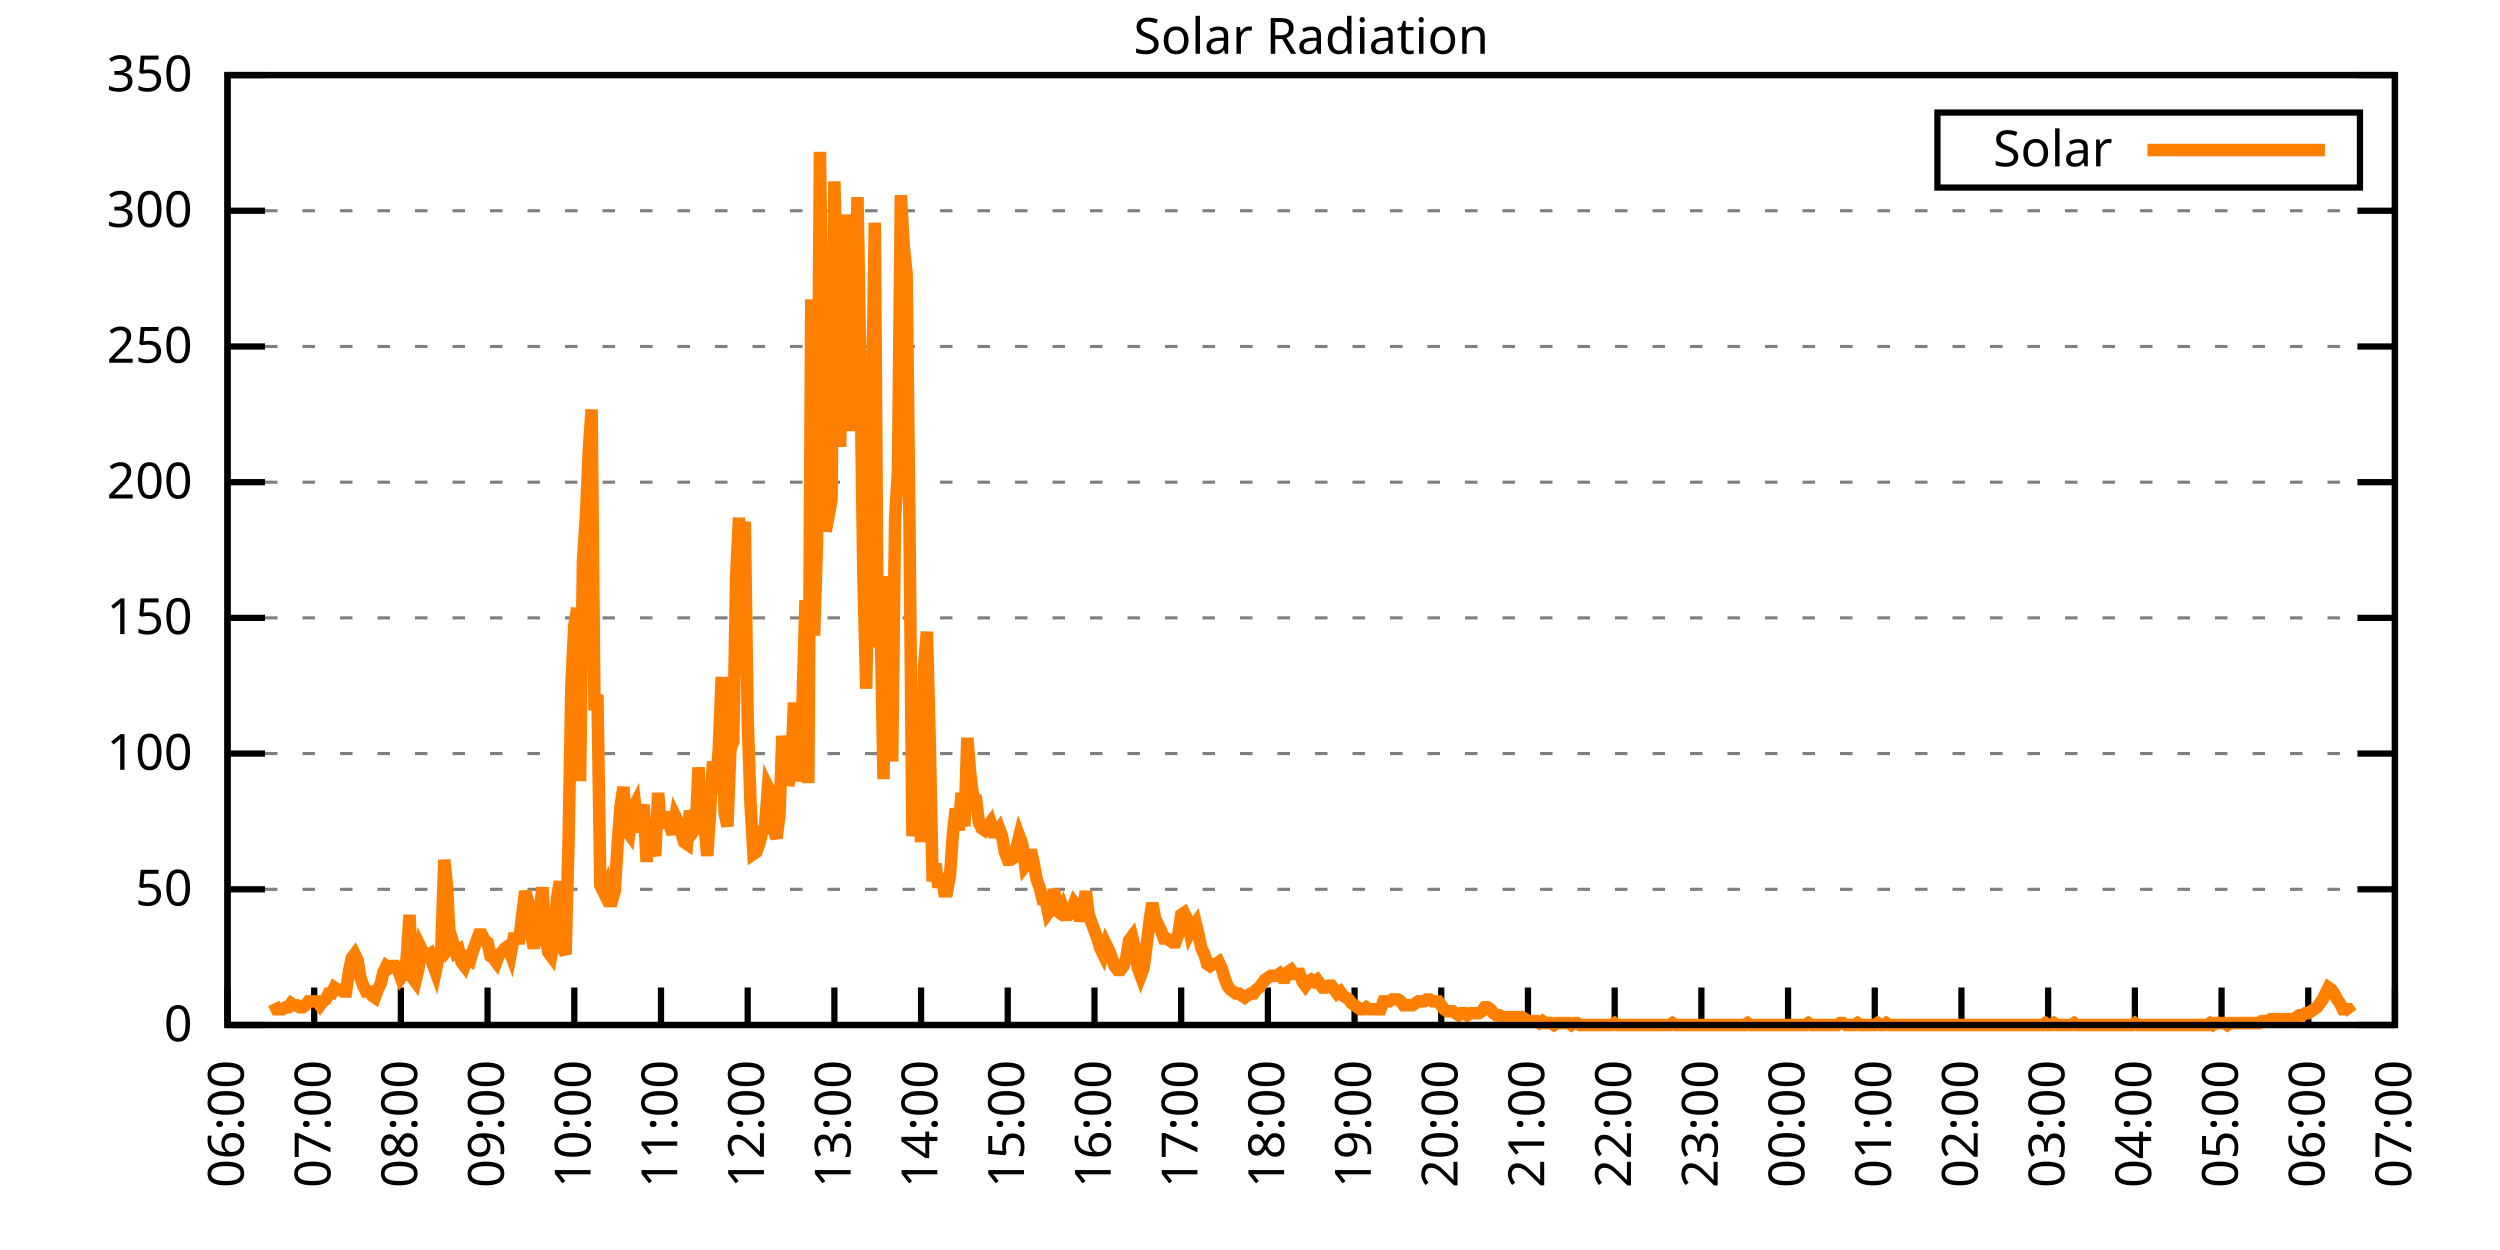
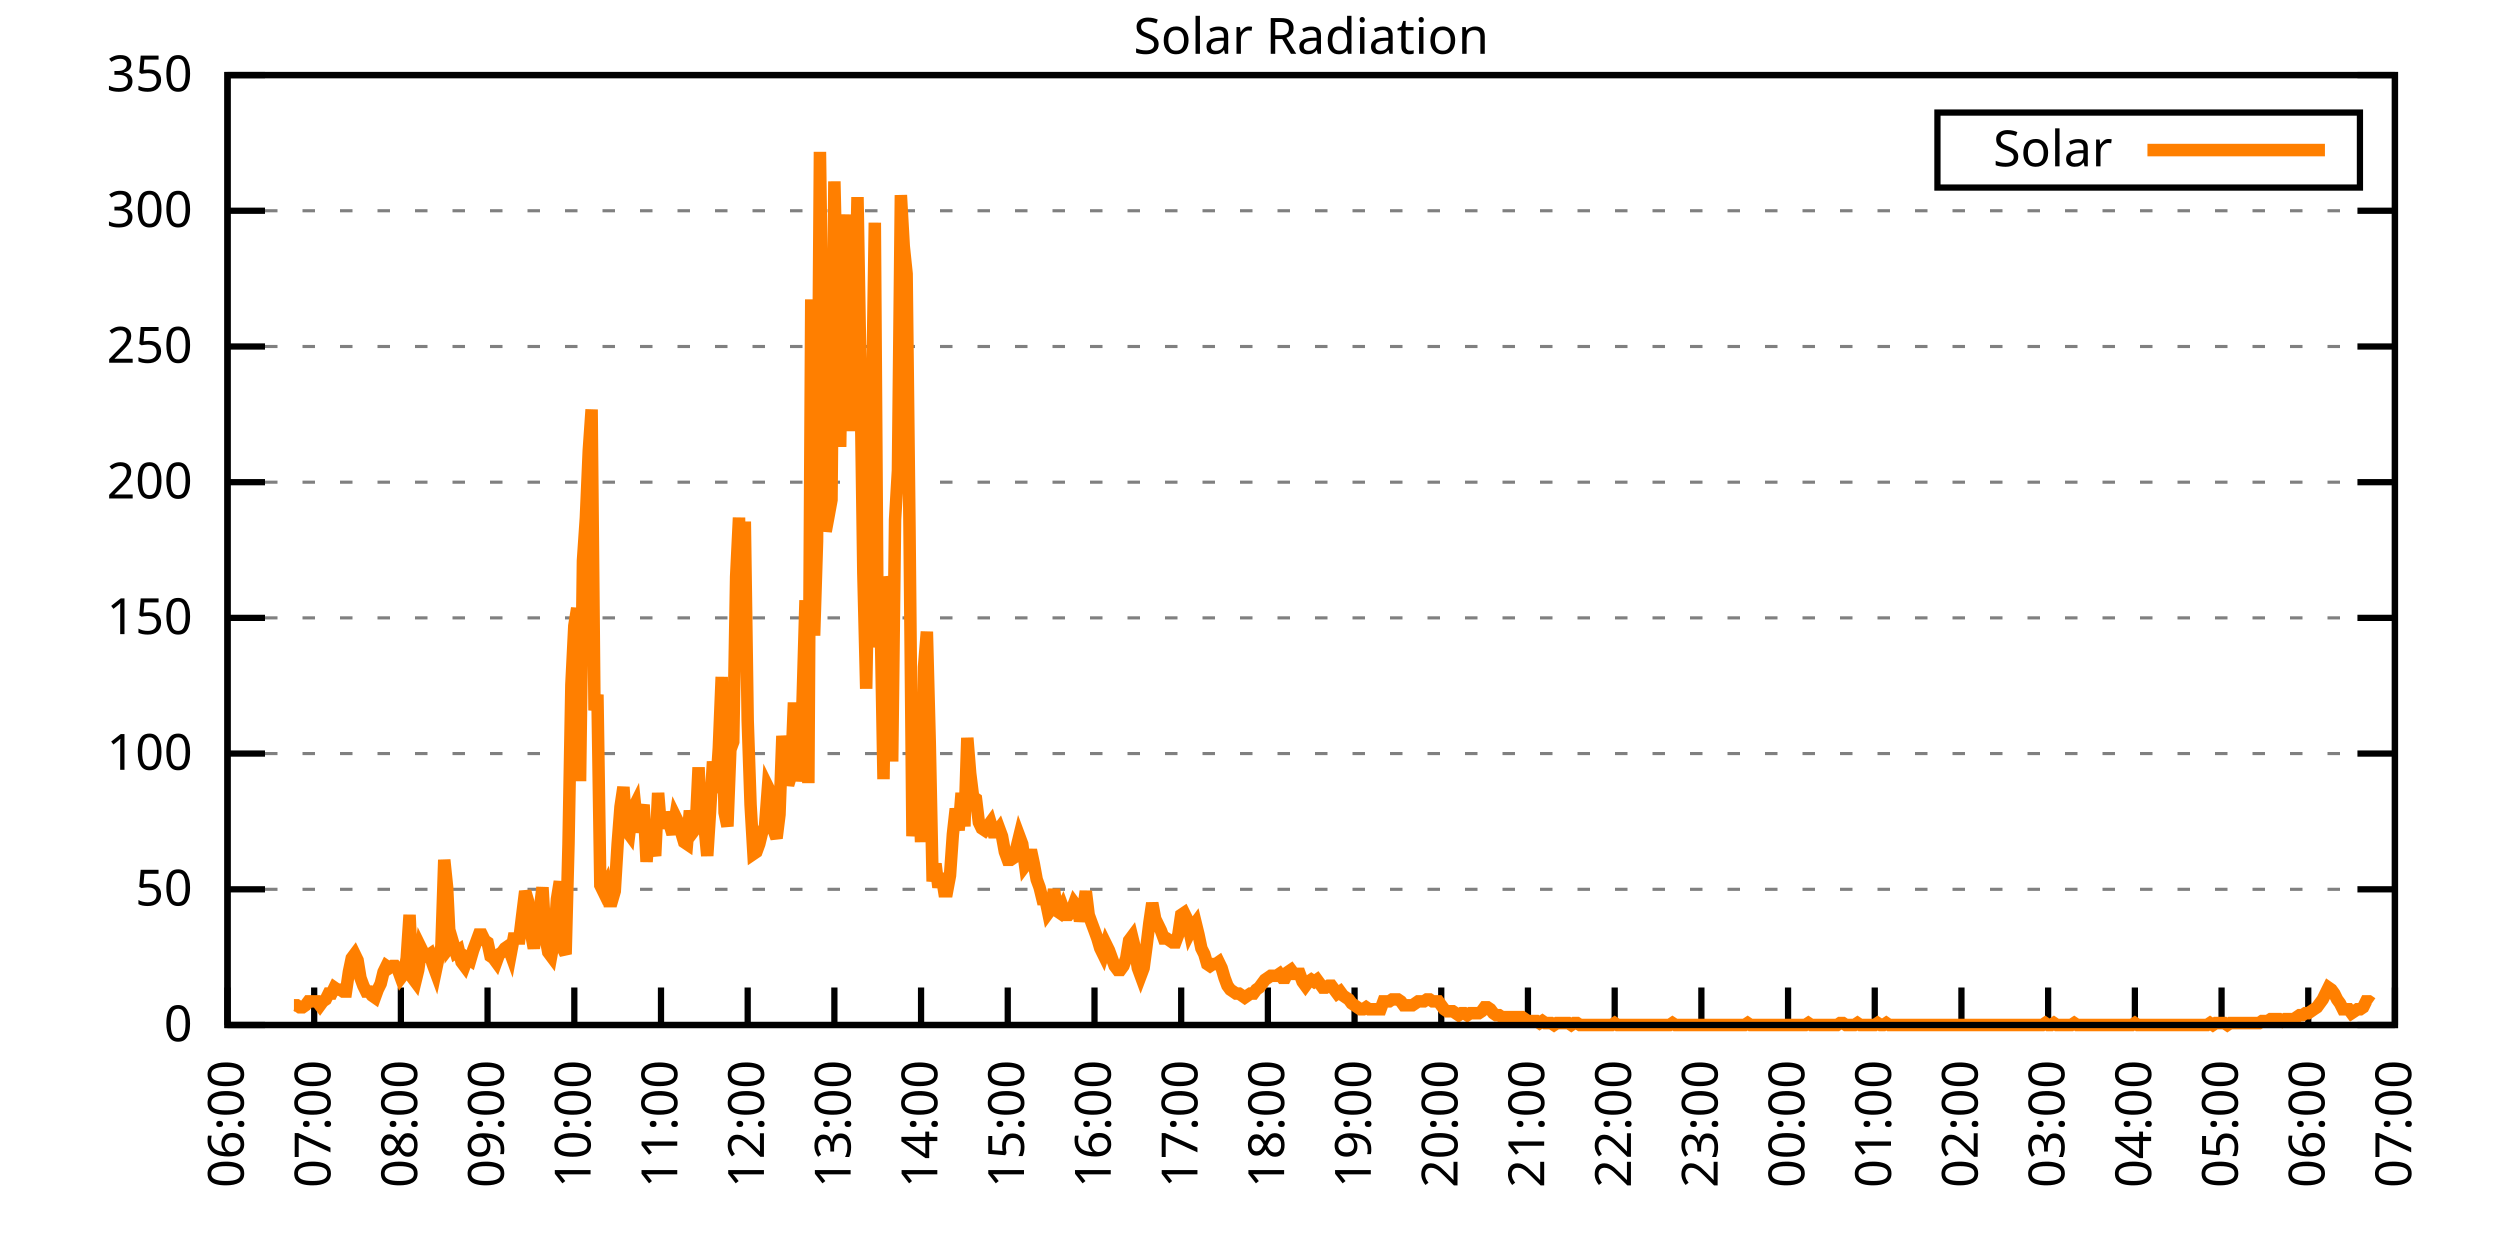
<svg xmlns="http://www.w3.org/2000/svg" xmlns:xlink="http://www.w3.org/1999/xlink" width="400" height="200" viewBox="0 0 400 200">
  <g id="gnuplot_canvas">
    <rect x="0" y="0" width="400" height="200" fill="none" />
    <defs>
      <circle id="gpDot" r="0.5" stroke-width="0.5" stroke="currentColor" />
      <path id="gpPt0" stroke-width="0.333" stroke="currentColor" d="M-1,0 h2 M0,-1 v2" />
      <path id="gpPt1" stroke-width="0.333" stroke="currentColor" d="M-1,-1 L1,1 M1,-1 L-1,1" />
      <path id="gpPt2" stroke-width="0.333" stroke="currentColor" d="M-1,0 L1,0 M0,-1 L0,1 M-1,-1 L1,1 M-1,1 L1,-1" />
      <rect id="gpPt3" stroke-width="0.333" stroke="currentColor" x="-1" y="-1" width="2" height="2" />
      <rect id="gpPt4" stroke-width="0.333" stroke="currentColor" fill="currentColor" x="-1" y="-1" width="2" height="2" />
      <circle id="gpPt5" stroke-width="0.333" stroke="currentColor" cx="0" cy="0" r="1" />
      <use xlink:href="#gpPt5" id="gpPt6" fill="currentColor" stroke="none" />
      <path id="gpPt7" stroke-width="0.333" stroke="currentColor" d="M0,-1.33 L-1.33,0.67 L1.33,0.67 z" />
      <use xlink:href="#gpPt7" id="gpPt8" fill="currentColor" stroke="none" />
      <use xlink:href="#gpPt7" id="gpPt9" stroke="currentColor" transform="rotate(180)" />
      <use xlink:href="#gpPt9" id="gpPt10" fill="currentColor" stroke="none" />
      <use xlink:href="#gpPt3" id="gpPt11" stroke="currentColor" transform="rotate(45)" />
      <use xlink:href="#gpPt11" id="gpPt12" fill="currentColor" stroke="none" />
      <path id="gpPt13" stroke-width="0.333" stroke="currentColor" d="M0,1.330 L1.265,0.411 L0.782,-1.067 L-0.782,-1.076 L-1.265,0.411 z" />
      <use xlink:href="#gpPt13" id="gpPt14" fill="currentColor" stroke="none" />
      <filter id="textbox" filterUnits="objectBoundingBox" x="0" y="0" height="1" width="1">
        <feFlood flood-color="white" flood-opacity="1" result="bgnd" />
        <feComposite in="SourceGraphic" in2="bgnd" operator="atop" />
      </filter>
      <filter id="greybox" filterUnits="objectBoundingBox" x="0" y="0" height="1" width="1">
        <feFlood flood-color="lightgrey" flood-opacity="1" result="grey" />
        <feComposite in="SourceGraphic" in2="grey" operator="atop" />
      </filter>
    </defs>
    <g fill="none" color="white" stroke="currentColor" stroke-width="1.00" stroke-linecap="butt" stroke-linejoin="miter">
</g>
    <g fill="none" color="black" stroke="currentColor" stroke-width="1.00" stroke-linecap="butt" stroke-linejoin="miter">
      <g stroke="none" shape-rendering="crispEdges">
        <polygon fill="rgb(255, 255, 255)" points="36.40,164.00 383.18,164.00 383.18,12.02 36.40,12.02 " />
      </g>
    </g>
    <g fill="none" color="black" stroke="currentColor" stroke-width="1.00" stroke-linecap="butt" stroke-linejoin="miter">
</g>
    <g fill="none" color="black" stroke="black" stroke-width="0.50" stroke-linecap="butt" stroke-linejoin="miter">
</g>
    <g fill="none" color="gray" stroke="currentColor" stroke-width="0.50" stroke-linecap="butt" stroke-linejoin="miter">
      <path stroke="gray" stroke-dasharray="2,4" class="gridline" d="M36.40,164.00 L383.19,164.00  " />
    </g>
    <g fill="none" color="gray" stroke="gray" stroke-width="1.00" stroke-linecap="butt" stroke-linejoin="miter">
</g>
    <g fill="none" color="black" stroke="currentColor" stroke-width="1.00" stroke-linecap="butt" stroke-linejoin="miter">
      <path stroke="black" d="M36.40,164.00 L42.40,164.00 M383.19,164.00 L377.19,164.00  " />
      <g transform="translate(30.80,166.60)" stroke="none" fill="black" font-family="Sans" font-size="8.00" text-anchor="end">
        <text>
          <tspan font-family="Sans"> 0</tspan>
        </text>
      </g>
    </g>
    <g fill="none" color="black" stroke="currentColor" stroke-width="1.00" stroke-linecap="butt" stroke-linejoin="miter">
</g>
    <g fill="none" color="black" stroke="black" stroke-width="0.50" stroke-linecap="butt" stroke-linejoin="miter">
</g>
    <g fill="none" color="gray" stroke="currentColor" stroke-width="0.50" stroke-linecap="butt" stroke-linejoin="miter">
      <path stroke="gray" stroke-dasharray="2,4" class="gridline" d="M36.40,142.29 L383.19,142.29  " />
    </g>
    <g fill="none" color="gray" stroke="gray" stroke-width="1.00" stroke-linecap="butt" stroke-linejoin="miter">
</g>
    <g fill="none" color="black" stroke="currentColor" stroke-width="1.00" stroke-linecap="butt" stroke-linejoin="miter">
      <path stroke="black" d="M36.40,142.29 L42.40,142.29 M383.19,142.29 L377.19,142.29  " />
      <g transform="translate(30.80,144.89)" stroke="none" fill="black" font-family="Sans" font-size="8.00" text-anchor="end">
        <text>
          <tspan font-family="Sans"> 50</tspan>
        </text>
      </g>
    </g>
    <g fill="none" color="black" stroke="currentColor" stroke-width="1.00" stroke-linecap="butt" stroke-linejoin="miter">
</g>
    <g fill="none" color="black" stroke="black" stroke-width="0.50" stroke-linecap="butt" stroke-linejoin="miter">
</g>
    <g fill="none" color="gray" stroke="currentColor" stroke-width="0.50" stroke-linecap="butt" stroke-linejoin="miter">
      <path stroke="gray" stroke-dasharray="2,4" class="gridline" d="M36.40,120.57 L383.19,120.57  " />
    </g>
    <g fill="none" color="gray" stroke="gray" stroke-width="1.00" stroke-linecap="butt" stroke-linejoin="miter">
</g>
    <g fill="none" color="black" stroke="currentColor" stroke-width="1.00" stroke-linecap="butt" stroke-linejoin="miter">
      <path stroke="black" d="M36.40,120.57 L42.40,120.57 M383.19,120.57 L377.19,120.57  " />
      <g transform="translate(30.80,123.17)" stroke="none" fill="black" font-family="Sans" font-size="8.00" text-anchor="end">
        <text>
          <tspan font-family="Sans"> 100</tspan>
        </text>
      </g>
    </g>
    <g fill="none" color="black" stroke="currentColor" stroke-width="1.00" stroke-linecap="butt" stroke-linejoin="miter">
</g>
    <g fill="none" color="black" stroke="black" stroke-width="0.50" stroke-linecap="butt" stroke-linejoin="miter">
</g>
    <g fill="none" color="gray" stroke="currentColor" stroke-width="0.50" stroke-linecap="butt" stroke-linejoin="miter">
      <path stroke="gray" stroke-dasharray="2,4" class="gridline" d="M36.40,98.86 L383.19,98.86  " />
    </g>
    <g fill="none" color="gray" stroke="gray" stroke-width="1.00" stroke-linecap="butt" stroke-linejoin="miter">
</g>
    <g fill="none" color="black" stroke="currentColor" stroke-width="1.00" stroke-linecap="butt" stroke-linejoin="miter">
      <path stroke="black" d="M36.40,98.86 L42.40,98.86 M383.19,98.86 L377.19,98.86  " />
      <g transform="translate(30.80,101.46)" stroke="none" fill="black" font-family="Sans" font-size="8.00" text-anchor="end">
        <text>
          <tspan font-family="Sans"> 150</tspan>
        </text>
      </g>
    </g>
    <g fill="none" color="black" stroke="currentColor" stroke-width="1.00" stroke-linecap="butt" stroke-linejoin="miter">
</g>
    <g fill="none" color="black" stroke="black" stroke-width="0.50" stroke-linecap="butt" stroke-linejoin="miter">
</g>
    <g fill="none" color="gray" stroke="currentColor" stroke-width="0.50" stroke-linecap="butt" stroke-linejoin="miter">
      <path stroke="gray" stroke-dasharray="2,4" class="gridline" d="M36.40,77.15 L383.19,77.15  " />
    </g>
    <g fill="none" color="gray" stroke="gray" stroke-width="1.00" stroke-linecap="butt" stroke-linejoin="miter">
</g>
    <g fill="none" color="black" stroke="currentColor" stroke-width="1.00" stroke-linecap="butt" stroke-linejoin="miter">
      <path stroke="black" d="M36.40,77.15 L42.40,77.15 M383.19,77.15 L377.19,77.15  " />
      <g transform="translate(30.80,79.75)" stroke="none" fill="black" font-family="Sans" font-size="8.00" text-anchor="end">
        <text>
          <tspan font-family="Sans"> 200</tspan>
        </text>
      </g>
    </g>
    <g fill="none" color="black" stroke="currentColor" stroke-width="1.00" stroke-linecap="butt" stroke-linejoin="miter">
</g>
    <g fill="none" color="black" stroke="black" stroke-width="0.50" stroke-linecap="butt" stroke-linejoin="miter">
</g>
    <g fill="none" color="gray" stroke="currentColor" stroke-width="0.50" stroke-linecap="butt" stroke-linejoin="miter">
      <path stroke="gray" stroke-dasharray="2,4" class="gridline" d="M36.40,55.44 L383.19,55.44  " />
    </g>
    <g fill="none" color="gray" stroke="gray" stroke-width="1.00" stroke-linecap="butt" stroke-linejoin="miter">
</g>
    <g fill="none" color="black" stroke="currentColor" stroke-width="1.00" stroke-linecap="butt" stroke-linejoin="miter">
      <path stroke="black" d="M36.40,55.44 L42.40,55.44 M383.19,55.44 L377.19,55.44  " />
      <g transform="translate(30.80,58.04)" stroke="none" fill="black" font-family="Sans" font-size="8.00" text-anchor="end">
        <text>
          <tspan font-family="Sans"> 250</tspan>
        </text>
      </g>
    </g>
    <g fill="none" color="black" stroke="currentColor" stroke-width="1.00" stroke-linecap="butt" stroke-linejoin="miter">
</g>
    <g fill="none" color="black" stroke="black" stroke-width="0.50" stroke-linecap="butt" stroke-linejoin="miter">
</g>
    <g fill="none" color="gray" stroke="currentColor" stroke-width="0.50" stroke-linecap="butt" stroke-linejoin="miter">
      <path stroke="gray" stroke-dasharray="2,4" class="gridline" d="M36.40,33.72 L383.19,33.72  " />
    </g>
    <g fill="none" color="gray" stroke="gray" stroke-width="1.00" stroke-linecap="butt" stroke-linejoin="miter">
</g>
    <g fill="none" color="black" stroke="currentColor" stroke-width="1.00" stroke-linecap="butt" stroke-linejoin="miter">
      <path stroke="black" d="M36.40,33.72 L42.40,33.72 M383.19,33.72 L377.19,33.72  " />
      <g transform="translate(30.80,36.32)" stroke="none" fill="black" font-family="Sans" font-size="8.00" text-anchor="end">
        <text>
          <tspan font-family="Sans"> 300</tspan>
        </text>
      </g>
    </g>
    <g fill="none" color="black" stroke="currentColor" stroke-width="1.00" stroke-linecap="butt" stroke-linejoin="miter">
</g>
    <g fill="none" color="black" stroke="black" stroke-width="0.50" stroke-linecap="butt" stroke-linejoin="miter">
</g>
    <g fill="none" color="gray" stroke="currentColor" stroke-width="0.50" stroke-linecap="butt" stroke-linejoin="miter">
      <path stroke="gray" stroke-dasharray="2,4" class="gridline" d="M36.40,12.01 L383.19,12.01  " />
    </g>
    <g fill="none" color="gray" stroke="gray" stroke-width="1.00" stroke-linecap="butt" stroke-linejoin="miter">
</g>
    <g fill="none" color="black" stroke="currentColor" stroke-width="1.00" stroke-linecap="butt" stroke-linejoin="miter">
      <path stroke="black" d="M36.40,12.01 L42.40,12.01 M383.19,12.01 L377.19,12.01  " />
      <g transform="translate(30.80,14.61)" stroke="none" fill="black" font-family="Sans" font-size="8.00" text-anchor="end">
        <text>
          <tspan font-family="Sans"> 350</tspan>
        </text>
      </g>
    </g>
    <g fill="none" color="black" stroke="currentColor" stroke-width="1.00" stroke-linecap="butt" stroke-linejoin="miter">
      <path stroke="black" d="M36.40,164.00 L36.40,158.00  " />
      <g transform="translate(39.00,169.60) rotate(270.00)" stroke="none" fill="black" font-family="Sans" font-size="8.00" text-anchor="end">
        <text>
          <tspan font-family="Sans">06:00</tspan>
        </text>
      </g>
    </g>
    <g fill="none" color="black" stroke="currentColor" stroke-width="1.00" stroke-linecap="butt" stroke-linejoin="miter">
      <path stroke="black" d="M50.27,164.00 L50.27,158.00  " />
      <g transform="translate(52.87,169.60) rotate(270.00)" stroke="none" fill="black" font-family="Sans" font-size="8.00" text-anchor="end">
        <text>
          <tspan font-family="Sans">07:00</tspan>
        </text>
      </g>
    </g>
    <g fill="none" color="black" stroke="currentColor" stroke-width="1.00" stroke-linecap="butt" stroke-linejoin="miter">
      <path stroke="black" d="M64.14,164.00 L64.14,158.00  " />
      <g transform="translate(66.74,169.60) rotate(270.00)" stroke="none" fill="black" font-family="Sans" font-size="8.00" text-anchor="end">
        <text>
          <tspan font-family="Sans">08:00</tspan>
        </text>
      </g>
    </g>
    <g fill="none" color="black" stroke="currentColor" stroke-width="1.00" stroke-linecap="butt" stroke-linejoin="miter">
      <path stroke="black" d="M78.01,164.00 L78.01,158.00  " />
      <g transform="translate(80.61,169.60) rotate(270.00)" stroke="none" fill="black" font-family="Sans" font-size="8.00" text-anchor="end">
        <text>
          <tspan font-family="Sans">09:00</tspan>
        </text>
      </g>
    </g>
    <g fill="none" color="black" stroke="currentColor" stroke-width="1.00" stroke-linecap="butt" stroke-linejoin="miter">
      <path stroke="black" d="M91.89,164.00 L91.89,158.00  " />
      <g transform="translate(94.49,169.60) rotate(270.00)" stroke="none" fill="black" font-family="Sans" font-size="8.00" text-anchor="end">
        <text>
          <tspan font-family="Sans">10:00</tspan>
        </text>
      </g>
    </g>
    <g fill="none" color="black" stroke="currentColor" stroke-width="1.00" stroke-linecap="butt" stroke-linejoin="miter">
      <path stroke="black" d="M105.76,164.00 L105.76,158.00  " />
      <g transform="translate(108.36,169.60) rotate(270.00)" stroke="none" fill="black" font-family="Sans" font-size="8.00" text-anchor="end">
        <text>
          <tspan font-family="Sans">11:00</tspan>
        </text>
      </g>
    </g>
    <g fill="none" color="black" stroke="currentColor" stroke-width="1.00" stroke-linecap="butt" stroke-linejoin="miter">
      <path stroke="black" d="M119.63,164.00 L119.63,158.00  " />
      <g transform="translate(122.23,169.60) rotate(270.00)" stroke="none" fill="black" font-family="Sans" font-size="8.00" text-anchor="end">
        <text>
          <tspan font-family="Sans">12:00</tspan>
        </text>
      </g>
    </g>
    <g fill="none" color="black" stroke="currentColor" stroke-width="1.00" stroke-linecap="butt" stroke-linejoin="miter">
      <path stroke="black" d="M133.50,164.00 L133.50,158.00  " />
      <g transform="translate(136.10,169.60) rotate(270.00)" stroke="none" fill="black" font-family="Sans" font-size="8.00" text-anchor="end">
        <text>
          <tspan font-family="Sans">13:00</tspan>
        </text>
      </g>
    </g>
    <g fill="none" color="black" stroke="currentColor" stroke-width="1.00" stroke-linecap="butt" stroke-linejoin="miter">
      <path stroke="black" d="M147.37,164.00 L147.37,158.00  " />
      <g transform="translate(149.97,169.60) rotate(270.00)" stroke="none" fill="black" font-family="Sans" font-size="8.00" text-anchor="end">
        <text>
          <tspan font-family="Sans">14:00</tspan>
        </text>
      </g>
    </g>
    <g fill="none" color="black" stroke="currentColor" stroke-width="1.00" stroke-linecap="butt" stroke-linejoin="miter">
      <path stroke="black" d="M161.24,164.00 L161.24,158.00  " />
      <g transform="translate(163.84,169.60) rotate(270.00)" stroke="none" fill="black" font-family="Sans" font-size="8.00" text-anchor="end">
        <text>
          <tspan font-family="Sans">15:00</tspan>
        </text>
      </g>
    </g>
    <g fill="none" color="black" stroke="currentColor" stroke-width="1.00" stroke-linecap="butt" stroke-linejoin="miter">
      <path stroke="black" d="M175.12,164.00 L175.12,158.00  " />
      <g transform="translate(177.72,169.60) rotate(270.00)" stroke="none" fill="black" font-family="Sans" font-size="8.00" text-anchor="end">
        <text>
          <tspan font-family="Sans">16:00</tspan>
        </text>
      </g>
    </g>
    <g fill="none" color="black" stroke="currentColor" stroke-width="1.00" stroke-linecap="butt" stroke-linejoin="miter">
      <path stroke="black" d="M188.99,164.00 L188.99,158.00  " />
      <g transform="translate(191.59,169.60) rotate(270.00)" stroke="none" fill="black" font-family="Sans" font-size="8.00" text-anchor="end">
        <text>
          <tspan font-family="Sans">17:00</tspan>
        </text>
      </g>
    </g>
    <g fill="none" color="black" stroke="currentColor" stroke-width="1.00" stroke-linecap="butt" stroke-linejoin="miter">
      <path stroke="black" d="M202.86,164.00 L202.86,158.00  " />
      <g transform="translate(205.46,169.60) rotate(270.00)" stroke="none" fill="black" font-family="Sans" font-size="8.00" text-anchor="end">
        <text>
          <tspan font-family="Sans">18:00</tspan>
        </text>
      </g>
    </g>
    <g fill="none" color="black" stroke="currentColor" stroke-width="1.00" stroke-linecap="butt" stroke-linejoin="miter">
      <path stroke="black" d="M216.73,164.00 L216.73,158.00  " />
      <g transform="translate(219.33,169.60) rotate(270.00)" stroke="none" fill="black" font-family="Sans" font-size="8.00" text-anchor="end">
        <text>
          <tspan font-family="Sans">19:00</tspan>
        </text>
      </g>
    </g>
    <g fill="none" color="black" stroke="currentColor" stroke-width="1.00" stroke-linecap="butt" stroke-linejoin="miter">
      <path stroke="black" d="M230.60,164.00 L230.60,158.00  " />
      <g transform="translate(233.20,169.60) rotate(270.00)" stroke="none" fill="black" font-family="Sans" font-size="8.00" text-anchor="end">
        <text>
          <tspan font-family="Sans">20:00</tspan>
        </text>
      </g>
    </g>
    <g fill="none" color="black" stroke="currentColor" stroke-width="1.00" stroke-linecap="butt" stroke-linejoin="miter">
      <path stroke="black" d="M244.47,164.00 L244.47,158.00  " />
      <g transform="translate(247.07,169.60) rotate(270.00)" stroke="none" fill="black" font-family="Sans" font-size="8.00" text-anchor="end">
        <text>
          <tspan font-family="Sans">21:00</tspan>
        </text>
      </g>
    </g>
    <g fill="none" color="black" stroke="currentColor" stroke-width="1.00" stroke-linecap="butt" stroke-linejoin="miter">
      <path stroke="black" d="M258.35,164.00 L258.35,158.00  " />
      <g transform="translate(260.95,169.60) rotate(270.00)" stroke="none" fill="black" font-family="Sans" font-size="8.00" text-anchor="end">
        <text>
          <tspan font-family="Sans">22:00</tspan>
        </text>
      </g>
    </g>
    <g fill="none" color="black" stroke="currentColor" stroke-width="1.00" stroke-linecap="butt" stroke-linejoin="miter">
      <path stroke="black" d="M272.22,164.00 L272.22,158.00  " />
      <g transform="translate(274.82,169.60) rotate(270.00)" stroke="none" fill="black" font-family="Sans" font-size="8.00" text-anchor="end">
        <text>
          <tspan font-family="Sans">23:00</tspan>
        </text>
      </g>
    </g>
    <g fill="none" color="black" stroke="currentColor" stroke-width="1.00" stroke-linecap="butt" stroke-linejoin="miter">
      <path stroke="black" d="M286.09,164.00 L286.09,158.00  " />
      <g transform="translate(288.69,169.60) rotate(270.00)" stroke="none" fill="black" font-family="Sans" font-size="8.00" text-anchor="end">
        <text>
          <tspan font-family="Sans">00:00</tspan>
        </text>
      </g>
    </g>
    <g fill="none" color="black" stroke="currentColor" stroke-width="1.00" stroke-linecap="butt" stroke-linejoin="miter">
      <path stroke="black" d="M299.96,164.00 L299.96,158.00  " />
      <g transform="translate(302.56,169.60) rotate(270.00)" stroke="none" fill="black" font-family="Sans" font-size="8.00" text-anchor="end">
        <text>
          <tspan font-family="Sans">01:00</tspan>
        </text>
      </g>
    </g>
    <g fill="none" color="black" stroke="currentColor" stroke-width="1.00" stroke-linecap="butt" stroke-linejoin="miter">
      <path stroke="black" d="M313.83,164.00 L313.83,158.00  " />
      <g transform="translate(316.43,169.60) rotate(270.00)" stroke="none" fill="black" font-family="Sans" font-size="8.00" text-anchor="end">
        <text>
          <tspan font-family="Sans">02:00</tspan>
        </text>
      </g>
    </g>
    <g fill="none" color="black" stroke="currentColor" stroke-width="1.00" stroke-linecap="butt" stroke-linejoin="miter">
      <path stroke="black" d="M327.70,164.00 L327.70,158.00  " />
      <g transform="translate(330.30,169.60) rotate(270.00)" stroke="none" fill="black" font-family="Sans" font-size="8.00" text-anchor="end">
        <text>
          <tspan font-family="Sans">03:00</tspan>
        </text>
      </g>
    </g>
    <g fill="none" color="black" stroke="currentColor" stroke-width="1.00" stroke-linecap="butt" stroke-linejoin="miter">
      <path stroke="black" d="M341.58,164.00 L341.58,158.00  " />
      <g transform="translate(344.18,169.60) rotate(270.00)" stroke="none" fill="black" font-family="Sans" font-size="8.00" text-anchor="end">
        <text>
          <tspan font-family="Sans">04:00</tspan>
        </text>
      </g>
    </g>
    <g fill="none" color="black" stroke="currentColor" stroke-width="1.00" stroke-linecap="butt" stroke-linejoin="miter">
      <path stroke="black" d="M355.45,164.00 L355.45,158.00  " />
      <g transform="translate(358.05,169.60) rotate(270.00)" stroke="none" fill="black" font-family="Sans" font-size="8.00" text-anchor="end">
        <text>
          <tspan font-family="Sans">05:00</tspan>
        </text>
      </g>
    </g>
    <g fill="none" color="black" stroke="currentColor" stroke-width="1.00" stroke-linecap="butt" stroke-linejoin="miter">
      <path stroke="black" d="M369.32,164.00 L369.32,158.00  " />
      <g transform="translate(371.92,169.60) rotate(270.00)" stroke="none" fill="black" font-family="Sans" font-size="8.00" text-anchor="end">
        <text>
          <tspan font-family="Sans">06:00</tspan>
        </text>
      </g>
    </g>
    <g fill="none" color="black" stroke="currentColor" stroke-width="1.00" stroke-linecap="butt" stroke-linejoin="miter">
      <path stroke="black" d="M383.19,164.00 L383.19,158.00  " />
      <g transform="translate(385.79,169.60) rotate(270.00)" stroke="none" fill="black" font-family="Sans" font-size="8.00" text-anchor="end">
        <text>
          <tspan font-family="Sans">07:00</tspan>
        </text>
      </g>
    </g>
    <g fill="none" color="black" stroke="currentColor" stroke-width="1.00" stroke-linecap="butt" stroke-linejoin="miter">
</g>
    <g fill="none" color="black" stroke="currentColor" stroke-width="1.00" stroke-linecap="butt" stroke-linejoin="miter">
      <path stroke="black" d="M36.40,12.01 L36.40,164.00 L383.19,164.00 L383.19,12.01 L36.40,12.01 Z  " />
    </g>
    <g fill="none" color="black" stroke="currentColor" stroke-width="1.00" stroke-linecap="butt" stroke-linejoin="miter">
</g>
    <g fill="none" color="black" stroke="currentColor" stroke-width="1.00" stroke-linecap="butt" stroke-linejoin="miter">
      <path stroke="black" d="M309.99,30.01 L309.99,18.01 L377.59,18.01 L377.59,30.01 L309.99,30.01 Z  " />
    </g>
    <g id="Solar_Radiation_plot_1">
      <g fill="none" color="white" stroke="black" stroke-width="2.00" stroke-linecap="butt" stroke-linejoin="miter">
</g>
      <g fill="none" color="black" stroke="currentColor" stroke-width="2.00" stroke-linecap="butt" stroke-linejoin="miter">
        <g transform="translate(337.99,26.61)" stroke="none" fill="black" font-family="Sans" font-size="8.00" text-anchor="end">
          <text>
            <tspan font-family="Sans">Solar</tspan>
          </text>
        </g>
      </g>
      <g fill="none" color="black" stroke="currentColor" stroke-width="2.00" stroke-linecap="butt" stroke-linejoin="miter">
-         <path stroke="rgb(255, 127,   0)" d="M343.59,24.01 L371.99,24.01 M43.80,160.54 L44.26,161.48 L44.72,161.48 L45.19,161.48 L45.65,161.17 L46.11,161.17   L46.57,160.54 L47.03,160.85 L47.50,160.85 L47.96,161.17 L48.42,161.17 L48.88,160.85 L49.35,160.22 L49.81,160.22   L50.27,160.22 L50.73,160.22 L51.20,160.85 L51.66,160.22 L52.12,159.91 L52.58,158.97 L53.05,158.97 L53.51,158.02   L53.97,158.34 L54.43,158.34 L54.90,158.65 L55.36,158.65 L55.82,155.50 L56.28,153.30 L56.75,152.67 L57.21,153.62   L57.67,156.45 L58.13,157.71 L58.59,158.65 L59.06,158.65 L59.52,159.28 L59.98,159.60 L60.44,158.34 L60.91,157.39   L61.37,155.50 L61.83,154.56 L62.29,154.88 L62.76,154.56 L63.22,154.56 L63.68,155.19 L64.14,156.45 L64.61,155.82   L65.07,153.30 L65.53,146.38 L65.99,156.45 L66.46,157.08 L66.92,155.19 L67.38,151.73 L67.84,152.67 L68.30,152.99   L68.77,152.67 L69.23,154.25 L69.69,155.50 L70.15,153.30 L70.62,151.41 L71.08,137.57 L71.54,141.98 L72.00,151.41   L72.47,150.79 L72.93,152.36 L73.39,152.04 L73.85,153.93 L74.32,154.56 L74.78,153.30 L75.24,153.62 L75.70,152.04   L76.17,150.79 L76.63,149.53 L77.09,149.53 L77.55,150.47 L78.01,150.79 L78.48,152.99 L78.94,153.30 L79.40,153.93   L79.86,152.67 L80.33,152.36 L80.79,151.73 L81.25,151.41 L81.71,152.67 L82.18,150.16 L82.64,150.16 L83.10,150.16   L83.56,146.38 L84.03,142.60 L84.49,144.18 L84.95,149.21 L85.41,151.73 L85.88,148.27 L86.34,145.75 L86.80,141.98   L87.26,149.84 L87.72,152.36 L88.19,152.99 L88.65,150.47 L89.11,143.86 L89.57,141.03 L90.04,151.73 L90.50,152.67   L90.96,135.05 L91.42,109.57 L91.89,100.13 L92.35,97.30 L92.81,124.99 L93.27,89.75 L93.74,82.82 L94.20,72.13   L94.66,65.52 L95.12,113.66 L95.59,111.14 L96.05,141.66 L96.51,142.60 L96.97,141.66 L97.44,144.18 L97.90,144.18   L98.36,142.60 L98.82,135.05 L99.28,129.08 L99.75,125.93 L100.21,132.85 L100.67,133.48 L101.13,129.70 L101.60,128.76   L102.06,133.17 L102.52,130.65 L102.98,128.76 L103.45,137.89 L103.91,131.91 L104.37,135.05 L104.83,136.94 L105.30,126.87   L105.76,132.54 L106.22,130.02 L106.68,131.59 L107.15,131.91 L107.61,133.48 L108.07,130.65 L108.53,131.59 L108.99,133.17   L109.46,134.74 L109.92,135.05 L110.38,129.70 L110.84,133.17 L111.31,132.54 L111.77,122.78 L112.23,133.17 L112.69,131.91   L113.16,136.94 L113.62,129.70 L114.08,121.84 L114.54,126.87 L115.01,119.64 L115.47,108.31 L115.93,130.02 L116.39,132.22   L116.86,119.95 L117.32,118.69 L117.78,92.26 L118.24,82.82 L118.70,105.16 L119.17,83.45 L119.63,115.23 L120.09,128.76   L120.55,136.63 L121.02,136.31 L121.48,135.05 L121.94,133.17 L122.40,132.22 L122.87,125.93 L123.33,126.87 L123.79,132.85   L124.25,134.11 L124.72,130.33 L125.18,117.75 L125.64,121.52 L126.10,125.61 L126.57,124.04 L127.03,112.40 L127.49,124.99   L127.95,121.21 L128.41,112.09 L128.88,96.04 L129.34,125.30 L129.80,47.90 L130.26,101.70 L130.73,86.60 L131.19,24.30   L131.65,57.97 L132.11,85.03 L132.58,82.51 L133.04,79.99 L133.50,29.02 L133.96,49.47 L134.43,71.50 L134.89,39.09   L135.35,34.37 L135.81,41.61 L136.28,68.98 L136.74,54.19 L137.20,31.54 L137.66,58.60 L138.13,91.63 L138.59,110.20   L139.05,84.40 L139.51,65.83 L139.97,35.63 L140.44,103.59 L140.90,98.87 L141.36,124.67 L141.82,92.26 L142.29,94.78   L142.75,121.84 L143.21,83.14 L143.67,75.27 L144.14,31.22 L144.60,39.40 L145.06,43.81 L145.52,84.40 L145.99,133.79   L146.45,128.13 L146.91,121.84 L147.37,134.74 L147.84,106.74 L148.30,101.07 L148.76,118.69 L149.22,141.03 L149.68,138.20   L150.15,141.98 L150.61,139.77 L151.07,142.60 L151.53,142.60 L152.00,140.09 L152.46,133.48 L152.92,129.39 L153.38,132.85   L153.85,126.87 L154.31,132.22 L154.77,118.06 L155.23,123.73 L155.70,127.50 L156.16,127.82 L156.62,131.59 L157.08,132.54   L157.55,132.85 L158.01,132.22 L158.47,131.59 L158.93,133.17 L159.39,133.17 L159.86,132.54 L160.32,133.79 L160.78,136.31   L161.24,137.57 L161.71,137.57 L162.17,137.26 L162.63,135.68 L163.09,133.79 L163.56,135.05 L164.02,138.51 L164.48,137.89   L164.94,136.00 L165.41,138.20 L165.87,140.72 L166.33,141.98 L166.79,143.86 L167.26,143.86 L167.72,146.07 L168.18,145.44   L168.64,142.29 L169.10,145.75 L169.57,146.07 L170.03,145.12 L170.49,146.38 L170.95,146.38 L171.42,145.75 L171.88,144.49   L172.34,145.12 L172.80,147.32 L173.27,145.75 L173.73,142.60 L174.19,146.38 L174.65,147.64 L175.12,148.90 L175.58,150.16   L176.04,151.73 L176.50,152.67 L176.97,151.10 L177.43,152.04 L177.89,153.30 L178.35,154.56 L178.82,155.19 L179.28,155.19   L179.74,154.56 L180.20,153.30 L180.66,150.47 L181.13,149.84 L181.59,151.73 L182.05,154.88 L182.51,156.13 L182.98,154.88   L183.44,151.41 L183.90,147.64 L184.36,144.49 L184.83,147.01 L185.29,147.95 L185.75,148.90 L186.21,150.16 L186.68,150.16   L187.14,150.47 L187.60,150.79 L188.06,150.79 L188.53,149.53 L188.99,146.38 L189.45,146.07 L189.91,147.01 L190.37,149.21   L190.84,148.27 L191.30,147.64 L191.76,149.53 L192.22,151.73 L192.69,152.67 L193.15,154.25 L193.61,154.56 L194.07,154.25   L194.54,154.25 L195.00,153.93 L195.46,154.88 L195.92,156.45 L196.39,157.71 L196.85,158.34 L197.31,158.65 L197.77,158.97   L198.24,158.97 L198.70,159.28 L199.16,159.60 L199.62,159.28 L200.08,158.97 L200.55,158.97 L201.01,158.34 L201.47,158.02   L201.93,157.39 L202.40,156.76 L202.86,156.45 L203.32,156.13 L203.78,156.13 L204.25,156.13 L204.71,155.82 L205.17,156.45   L205.63,156.45 L206.10,155.50 L206.56,155.19 L207.02,155.82 L207.48,155.82 L207.95,155.82 L208.41,157.08 L208.87,157.71   L209.33,157.08 L209.80,156.76 L210.26,157.08 L210.72,156.76 L211.18,157.39 L211.64,158.02 L212.11,158.02 L212.57,157.71   L213.03,157.71 L213.49,158.34 L213.96,158.97 L214.42,158.65 L214.88,159.28 L215.34,159.60 L215.81,159.91 L216.27,160.54   L216.73,160.85 L217.19,161.17 L217.66,161.48 L218.12,161.48 L218.58,161.17 L219.04,161.48 L219.51,161.48 L219.97,161.48   L220.43,161.48 L220.89,161.48 L221.35,160.22 L221.82,160.22 L222.28,160.22 L222.74,159.91 L223.20,159.91 L223.67,159.91   L224.13,160.22 L224.59,160.85 L225.05,160.85 L225.52,160.85 L225.98,160.85 L226.44,160.54 L226.90,160.22 L227.37,160.22   L227.83,160.22 L228.29,159.91 L228.75,159.91 L229.22,160.22 L229.68,160.22 L230.14,160.22 L230.60,160.85 L231.06,161.48   L231.53,161.80 L231.99,161.80 L232.45,161.80 L232.91,162.11 L233.38,162.43 L233.84,162.11 L234.30,162.11 L234.76,162.43   L235.23,162.11 L235.69,162.11 L236.15,162.11 L236.61,162.11 L237.08,161.80 L237.54,161.17 L238.00,161.17 L238.46,161.48   L238.93,162.11 L239.39,162.43 L239.85,162.43 L240.31,162.74 L240.77,162.74 L241.24,162.74 L241.70,162.74 L242.16,162.74   L242.62,162.74 L243.09,162.74 L243.55,162.74 L244.01,163.06 L244.47,163.37 L244.94,163.37 L245.40,163.37 L245.86,163.37   L246.32,163.69 L246.79,163.37 L247.25,163.69 L247.71,163.69 L248.17,163.69 L248.64,164.00 L249.10,163.69 L249.56,163.69   L250.02,163.69 L250.49,163.69 L250.95,163.69 L251.41,164.00 L251.87,163.69 L252.33,163.69 L252.80,164.00 L253.26,164.00   L253.72,164.00 L254.18,164.00 L254.65,164.00 L255.11,164.00 L255.57,164.00 L256.03,164.00 L256.50,164.00 L256.96,164.00   L257.42,164.00 L257.88,164.00 L258.35,163.69 L258.81,164.00 L259.27,164.00 L259.73,164.00 L260.20,164.00 L260.66,164.00   L261.12,164.00 L261.58,164.00 L262.04,164.00 L262.51,164.00 L262.97,164.00 L263.43,164.00 L263.89,164.00 L264.36,164.00   L264.82,164.00 L265.28,164.00 L265.74,164.00 L266.21,164.00 L266.67,164.00 L267.13,164.00 L267.59,163.69 L268.06,164.00   L268.52,164.00 L268.98,164.00 L269.44,164.00 L269.91,164.00 L270.37,164.00 L270.83,164.00 L271.29,164.00 L271.75,164.00   L272.22,164.00 L272.68,164.00 L273.14,164.00 L273.60,164.00 L274.07,164.00 L274.53,164.00 L274.99,164.00 L275.45,164.00   L275.92,164.00 L276.38,164.00 L276.84,164.00 L277.30,164.00 L277.77,164.00 L278.23,164.00 L278.69,164.00 L279.15,164.00   L279.62,163.69 L280.08,164.00 L280.54,164.00 L281.00,164.00 L281.46,164.00 L281.93,164.00 L282.39,164.00 L282.85,164.00   L283.31,164.00 L283.78,164.00 L284.24,164.00 L284.70,164.00 L285.16,164.00 L285.63,164.00 L286.09,164.00 L286.55,164.00   L287.01,164.00 L287.48,164.00 L287.94,164.00 L288.40,164.00 L288.86,164.00 L289.33,163.69 L289.79,164.00 L290.25,164.00   L290.71,164.00 L291.18,164.00 L291.64,164.00 L292.10,164.00 L292.56,164.00 L293.02,164.00 L293.49,164.00 L293.95,164.00   L294.41,163.69 L294.87,163.69 L295.34,164.00 L295.80,164.00 L296.26,164.00 L296.72,164.00 L297.19,163.69 L297.65,164.00   L298.11,164.00 L298.57,164.00 L299.04,164.00 L299.50,164.00 L299.96,164.00 L300.42,163.69 L300.89,164.00 L301.35,164.00   L301.81,163.69 L302.27,164.00 L302.73,164.00 L303.20,164.00 L303.66,164.00 L304.12,164.00 L304.58,164.00 L305.05,164.00   L305.51,164.00 L305.97,164.00 L306.43,164.00 L306.90,164.00 L307.36,164.00 L307.82,164.00 L308.28,164.00 L308.75,164.00   L309.21,164.00 L309.67,164.00 L310.13,164.00 L310.60,164.00 L311.06,164.00 L311.52,164.00 L311.98,164.00 L312.44,164.00   L312.91,164.00 L313.37,164.00 L313.83,164.00 L314.29,164.00 L314.76,164.00 L315.22,164.00 L315.68,164.00 L316.14,164.00   L316.61,164.00 L317.07,164.00 L317.53,164.00 L317.99,164.00 L318.46,164.00 L318.92,164.00 L319.38,164.00 L319.84,164.00   L320.31,164.00 L320.77,164.00 L321.23,164.00 L321.69,164.00 L322.15,164.00 L322.62,164.00 L323.08,164.00 L323.54,164.00   L324.00,164.00 L324.47,164.00 L324.93,164.00 L325.39,164.00 L325.85,164.00 L326.32,164.00 L326.78,164.00 L327.24,163.69   L327.70,164.00 L328.17,164.00 L328.63,163.69 L329.09,164.00 L329.55,164.00 L330.02,164.00 L330.48,164.00 L330.94,164.00   L331.40,164.00 L331.87,163.69 L332.33,164.00 L332.79,164.00 L333.25,164.00 L333.71,164.00 L334.18,164.00 L334.64,164.00   L335.10,164.00 L335.56,164.00 L336.03,164.00 L336.49,164.00 L336.95,164.00 L337.41,164.00 L337.88,164.00 L338.34,164.00   L338.80,164.00 L339.26,164.00 L339.73,164.00 L340.19,164.00 L340.65,164.00 L341.11,164.00 L341.58,163.69 L342.04,164.00   L342.50,164.00 L342.96,164.00 L343.42,164.00 L343.89,164.00 L344.35,164.00 L344.81,164.00 L345.27,164.00 L345.74,164.00   L346.20,164.00 L346.66,164.00 L347.12,164.00 L347.59,164.00 L348.05,164.00 L348.51,164.00 L348.97,164.00 L349.44,164.00   L349.90,164.00 L350.36,164.00 L350.82,164.00 L351.29,164.00 L351.75,164.00 L352.21,164.00 L352.67,164.00 L353.13,164.00   L353.60,163.69 L354.06,164.00 L354.52,163.69 L354.98,163.69 L355.45,163.69 L355.91,163.69 L356.37,164.00 L356.83,163.69   L357.30,163.69 L357.76,163.69 L358.22,163.69 L358.68,163.69 L359.15,163.69 L359.61,163.69 L360.07,163.69 L360.53,163.69   L361.00,163.69 L361.46,163.69 L361.92,163.37 L362.38,163.37 L362.84,163.37 L363.31,163.06 L363.77,163.06 L364.23,163.06   L364.69,163.06 L365.16,163.37 L365.62,163.06 L366.08,163.06 L366.54,163.06 L367.01,163.06 L367.47,162.74 L367.93,162.43   L368.39,162.43 L368.86,162.11 L369.32,162.11 L369.78,161.80 L370.24,161.48 L370.71,161.17 L371.17,160.54 L371.63,159.91   L372.09,158.97 L372.56,158.02 L373.02,158.34 L373.48,158.97 L373.94,159.91 L374.40,160.54 L374.87,161.48 L375.33,161.48   L375.79,161.48 L376.25,162.11  " />
+         <path stroke="rgb(255, 127,   0)" d="M343.59,24.01 L371.99,24.01 M47.03,160.85 L47.50,160.85 L47.96,161.17 L48.42,161.17 L48.88,160.85 L49.35,160.22   L49.81,160.22 L50.27,160.22 L50.73,160.22 L51.20,160.85 L51.66,160.22 L52.12,159.91 L52.58,158.97 L53.05,158.97   L53.51,158.02 L53.97,158.34 L54.43,158.34 L54.90,158.65 L55.36,158.65 L55.82,155.50 L56.28,153.30 L56.75,152.67   L57.21,153.62 L57.67,156.45 L58.13,157.71 L58.59,158.65 L59.06,158.65 L59.52,159.28 L59.98,159.60 L60.44,158.34   L60.91,157.39 L61.37,155.50 L61.83,154.56 L62.29,154.88 L62.76,154.56 L63.22,154.56 L63.68,155.19 L64.14,156.45   L64.61,155.82 L65.07,153.30 L65.53,146.38 L65.99,156.45 L66.46,157.08 L66.92,155.19 L67.38,151.73 L67.84,152.67   L68.30,152.99 L68.77,152.67 L69.23,154.25 L69.69,155.50 L70.15,153.30 L70.62,151.41 L71.08,137.57 L71.54,141.98   L72.00,151.41 L72.47,150.79 L72.93,152.36 L73.39,152.04 L73.85,153.93 L74.32,154.56 L74.78,153.30 L75.24,153.62   L75.70,152.04 L76.17,150.79 L76.63,149.53 L77.09,149.53 L77.55,150.47 L78.01,150.79 L78.48,152.99 L78.94,153.30   L79.40,153.93 L79.86,152.67 L80.33,152.36 L80.79,151.73 L81.25,151.41 L81.71,152.67 L82.18,150.16 L82.64,150.16   L83.10,150.16 L83.56,146.38 L84.03,142.60 L84.49,144.18 L84.95,149.21 L85.41,151.73 L85.88,148.27 L86.34,145.75   L86.80,141.98 L87.26,149.84 L87.72,152.36 L88.19,152.99 L88.65,150.47 L89.11,143.86 L89.57,141.03 L90.04,151.73   L90.50,152.67 L90.96,135.05 L91.42,109.57 L91.89,100.13 L92.35,97.30 L92.81,124.99 L93.27,89.75 L93.74,82.82   L94.20,72.13 L94.66,65.52 L95.12,113.66 L95.59,111.14 L96.05,141.66 L96.51,142.60 L96.97,141.66 L97.44,144.18   L97.90,144.18 L98.36,142.60 L98.82,135.05 L99.28,129.08 L99.75,125.93 L100.21,132.85 L100.67,133.48 L101.13,129.70   L101.60,128.76 L102.06,133.17 L102.52,130.65 L102.98,128.76 L103.45,137.89 L103.91,131.91 L104.37,135.05 L104.83,136.94   L105.30,126.87 L105.76,132.54 L106.22,130.02 L106.68,131.59 L107.15,131.91 L107.61,133.48 L108.07,130.65 L108.53,131.59   L108.99,133.17 L109.46,134.74 L109.92,135.05 L110.38,129.70 L110.84,133.17 L111.31,132.54 L111.77,122.78 L112.23,133.17   L112.69,131.91 L113.16,136.94 L113.62,129.70 L114.08,121.84 L114.54,126.87 L115.01,119.64 L115.47,108.31 L115.93,130.02   L116.39,132.22 L116.86,119.95 L117.32,118.69 L117.78,92.26 L118.24,82.82 L118.70,105.16 L119.17,83.45 L119.63,115.23   L120.09,128.76 L120.55,136.63 L121.02,136.31 L121.48,135.05 L121.94,133.17 L122.40,132.22 L122.87,125.93 L123.33,126.87   L123.79,132.85 L124.25,134.11 L124.72,130.33 L125.18,117.75 L125.64,121.52 L126.10,125.61 L126.57,124.04 L127.03,112.40   L127.49,124.99 L127.95,121.21 L128.41,112.09 L128.88,96.04 L129.34,125.30 L129.80,47.90 L130.26,101.70 L130.73,86.60   L131.19,24.30 L131.65,57.97 L132.11,85.03 L132.58,82.51 L133.04,79.99 L133.50,29.02 L133.96,49.47 L134.43,71.50   L134.89,39.09 L135.35,34.37 L135.81,41.61 L136.28,68.98 L136.74,54.19 L137.20,31.54 L137.66,58.60 L138.13,91.63   L138.59,110.20 L139.05,84.40 L139.51,65.83 L139.97,35.63 L140.44,103.59 L140.90,98.87 L141.36,124.67 L141.82,92.26   L142.29,94.78 L142.75,121.84 L143.21,83.14 L143.67,75.27 L144.14,31.22 L144.60,39.40 L145.06,43.81 L145.52,84.40   L145.99,133.79 L146.45,128.13 L146.91,121.84 L147.37,134.74 L147.84,106.74 L148.30,101.07 L148.76,118.69 L149.22,141.03   L149.68,138.20 L150.15,141.98 L150.61,139.77 L151.07,142.60 L151.53,142.60 L152.00,140.09 L152.46,133.48 L152.92,129.39   L153.38,132.85 L153.85,126.87 L154.31,132.22 L154.77,118.06 L155.23,123.73 L155.70,127.50 L156.16,127.82 L156.62,131.59   L157.08,132.54 L157.55,132.85 L158.01,132.22 L158.47,131.59 L158.93,133.17 L159.39,133.17 L159.86,132.54 L160.32,133.79   L160.78,136.31 L161.24,137.57 L161.71,137.57 L162.17,137.26 L162.63,135.68 L163.09,133.79 L163.56,135.05 L164.02,138.51   L164.48,137.89 L164.94,136.00 L165.41,138.20 L165.87,140.72 L166.33,141.98 L166.79,143.86 L167.26,143.86 L167.72,146.07   L168.18,145.44 L168.64,142.29 L169.10,145.75 L169.57,146.07 L170.03,145.12 L170.49,146.38 L170.95,146.38 L171.42,145.75   L171.88,144.49 L172.34,145.12 L172.80,147.32 L173.27,145.75 L173.73,142.60 L174.19,146.38 L174.65,147.64 L175.12,148.90   L175.58,150.16 L176.04,151.73 L176.50,152.67 L176.97,151.10 L177.43,152.04 L177.89,153.30 L178.35,154.56 L178.82,155.19   L179.28,155.19 L179.74,154.56 L180.20,153.30 L180.66,150.47 L181.13,149.84 L181.59,151.73 L182.05,154.88 L182.51,156.13   L182.98,154.88 L183.44,151.41 L183.90,147.64 L184.36,144.49 L184.83,147.01 L185.29,147.95 L185.75,148.90 L186.21,150.16   L186.68,150.16 L187.14,150.47 L187.60,150.79 L188.06,150.79 L188.53,149.53 L188.99,146.38 L189.45,146.07 L189.91,147.01   L190.37,149.21 L190.84,148.27 L191.30,147.64 L191.76,149.53 L192.22,151.73 L192.69,152.67 L193.15,154.25 L193.61,154.56   L194.07,154.25 L194.54,154.25 L195.00,153.93 L195.46,154.88 L195.92,156.45 L196.39,157.71 L196.85,158.34 L197.31,158.65   L197.77,158.97 L198.24,158.97 L198.70,159.28 L199.16,159.60 L199.62,159.28 L200.08,158.97 L200.55,158.97 L201.01,158.34   L201.47,158.02 L201.93,157.39 L202.40,156.76 L202.86,156.45 L203.32,156.13 L203.78,156.13 L204.25,156.13 L204.71,155.82   L205.17,156.45 L205.63,156.45 L206.10,155.50 L206.56,155.19 L207.02,155.82 L207.48,155.82 L207.95,155.82 L208.41,157.08   L208.87,157.71 L209.33,157.08 L209.80,156.76 L210.26,157.08 L210.72,156.76 L211.18,157.39 L211.64,158.02 L212.11,158.02   L212.57,157.71 L213.03,157.71 L213.49,158.34 L213.96,158.97 L214.42,158.65 L214.88,159.28 L215.34,159.60 L215.81,159.91   L216.27,160.54 L216.73,160.85 L217.19,161.17 L217.66,161.48 L218.12,161.48 L218.58,161.17 L219.04,161.48 L219.51,161.48   L219.97,161.48 L220.43,161.48 L220.89,161.48 L221.35,160.22 L221.82,160.22 L222.28,160.22 L222.74,159.91 L223.20,159.91   L223.67,159.91 L224.13,160.22 L224.59,160.85 L225.05,160.85 L225.52,160.85 L225.98,160.85 L226.44,160.54 L226.90,160.22   L227.37,160.22 L227.83,160.22 L228.29,159.91 L228.75,159.91 L229.22,160.22 L229.68,160.22 L230.14,160.22 L230.60,160.85   L231.06,161.48 L231.53,161.80 L231.99,161.80 L232.45,161.80 L232.91,162.11 L233.38,162.43 L233.84,162.11 L234.30,162.11   L234.76,162.43 L235.23,162.11 L235.69,162.11 L236.15,162.11 L236.61,162.11 L237.08,161.80 L237.54,161.17 L238.00,161.17   L238.46,161.48 L238.93,162.11 L239.39,162.43 L239.85,162.43 L240.31,162.74 L240.77,162.74 L241.24,162.74 L241.70,162.74   L242.16,162.74 L242.62,162.74 L243.09,162.74 L243.55,162.74 L244.01,163.06 L244.47,163.37 L244.94,163.37 L245.40,163.37   L245.86,163.37 L246.32,163.69 L246.79,163.37 L247.25,163.69 L247.71,163.69 L248.17,163.69 L248.64,164.00 L249.10,163.69   L249.56,163.69 L250.02,163.69 L250.49,163.69 L250.95,163.69 L251.41,164.00 L251.87,163.69 L252.33,163.69 L252.80,164.00   L253.26,164.00 L253.72,164.00 L254.18,164.00 L254.65,164.00 L255.11,164.00 L255.57,164.00 L256.03,164.00 L256.50,164.00   L256.96,164.00 L257.42,164.00 L257.88,164.00 L258.35,163.69 L258.81,164.00 L259.27,164.00 L259.73,164.00 L260.20,164.00   L260.66,164.00 L261.12,164.00 L261.58,164.00 L262.04,164.00 L262.51,164.00 L262.97,164.00 L263.43,164.00 L263.89,164.00   L264.36,164.00 L264.82,164.00 L265.28,164.00 L265.74,164.00 L266.21,164.00 L266.67,164.00 L267.13,164.00 L267.59,163.69   L268.06,164.00 L268.52,164.00 L268.98,164.00 L269.44,164.00 L269.91,164.00 L270.37,164.00 L270.83,164.00 L271.29,164.00   L271.75,164.00 L272.22,164.00 L272.68,164.00 L273.14,164.00 L273.60,164.00 L274.07,164.00 L274.53,164.00 L274.99,164.00   L275.45,164.00 L275.92,164.00 L276.38,164.00 L276.84,164.00 L277.30,164.00 L277.77,164.00 L278.23,164.00 L278.69,164.00   L279.15,164.00 L279.62,163.69 L280.08,164.00 L280.54,164.00 L281.00,164.00 L281.46,164.00 L281.93,164.00 L282.39,164.00   L282.85,164.00 L283.31,164.00 L283.78,164.00 L284.24,164.00 L284.70,164.00 L285.16,164.00 L285.63,164.00 L286.09,164.00   L286.55,164.00 L287.01,164.00 L287.48,164.00 L287.94,164.00 L288.40,164.00 L288.86,164.00 L289.33,163.69 L289.79,164.00   L290.25,164.00 L290.71,164.00 L291.18,164.00 L291.64,164.00 L292.10,164.00 L292.56,164.00 L293.02,164.00 L293.49,164.00   L293.95,164.00 L294.41,163.69 L294.87,163.69 L295.34,164.00 L295.80,164.00 L296.26,164.00 L296.72,164.00 L297.19,163.69   L297.65,164.00 L298.11,164.00 L298.57,164.00 L299.04,164.00 L299.50,164.00 L299.96,164.00 L300.42,163.69 L300.89,164.00   L301.35,164.00 L301.81,163.69 L302.27,164.00 L302.73,164.00 L303.20,164.00 L303.66,164.00 L304.12,164.00 L304.58,164.00   L305.05,164.00 L305.51,164.00 L305.97,164.00 L306.43,164.00 L306.90,164.00 L307.36,164.00 L307.82,164.00 L308.28,164.00   L308.75,164.00 L309.21,164.00 L309.67,164.00 L310.13,164.00 L310.60,164.00 L311.06,164.00 L311.52,164.00 L311.98,164.00   L312.44,164.00 L312.91,164.00 L313.37,164.00 L313.83,164.00 L314.29,164.00 L314.76,164.00 L315.22,164.00 L315.68,164.00   L316.14,164.00 L316.61,164.00 L317.07,164.00 L317.53,164.00 L317.99,164.00 L318.46,164.00 L318.92,164.00 L319.38,164.00   L319.84,164.00 L320.31,164.00 L320.77,164.00 L321.23,164.00 L321.69,164.00 L322.15,164.00 L322.62,164.00 L323.08,164.00   L323.54,164.00 L324.00,164.00 L324.47,164.00 L324.93,164.00 L325.39,164.00 L325.85,164.00 L326.32,164.00 L326.78,164.00   L327.24,163.69 L327.70,164.00 L328.17,164.00 L328.63,163.69 L329.09,164.00 L329.55,164.00 L330.02,164.00 L330.48,164.00   L330.94,164.00 L331.40,164.00 L331.87,163.69 L332.33,164.00 L332.79,164.00 L333.25,164.00 L333.71,164.00 L334.18,164.00   L334.64,164.00 L335.10,164.00 L335.56,164.00 L336.03,164.00 L336.49,164.00 L336.95,164.00 L337.41,164.00 L337.88,164.00   L338.34,164.00 L338.80,164.00 L339.26,164.00 L339.73,164.00 L340.19,164.00 L340.65,164.00 L341.11,164.00 L341.58,163.69   L342.04,164.00 L342.50,164.00 L342.96,164.00 L343.42,164.00 L343.89,164.00 L344.35,164.00 L344.81,164.00 L345.27,164.00   L345.74,164.00 L346.20,164.00 L346.66,164.00 L347.12,164.00 L347.59,164.00 L348.05,164.00 L348.51,164.00 L348.97,164.00   L349.44,164.00 L349.90,164.00 L350.36,164.00 L350.82,164.00 L351.29,164.00 L351.75,164.00 L352.21,164.00 L352.67,164.00   L353.13,164.00 L353.60,163.69 L354.06,164.00 L354.52,163.69 L354.98,163.69 L355.45,163.69 L355.91,163.69 L356.37,164.00   L356.83,163.69 L357.30,163.69 L357.76,163.69 L358.22,163.69 L358.68,163.69 L359.15,163.69 L359.61,163.69 L360.07,163.69   L360.53,163.69 L361.00,163.69 L361.46,163.69 L361.92,163.37 L362.38,163.37 L362.84,163.37 L363.31,163.06 L363.77,163.06   L364.23,163.06 L364.69,163.06 L365.16,163.37 L365.62,163.06 L366.08,163.06 L366.54,163.06 L367.01,163.06 L367.47,162.74   L367.93,162.43 L368.39,162.43 L368.86,162.11 L369.32,162.11 L369.78,161.80 L370.24,161.48 L370.71,161.17 L371.17,160.54   L371.63,159.91 L372.09,158.97 L372.56,158.02 L373.02,158.34 L373.48,158.97 L373.94,159.91 L374.40,160.54 L374.87,161.48   L375.33,161.48 L375.79,161.48 L376.25,162.11 L376.72,161.80 L377.18,161.48 L377.64,161.48 L378.10,161.17 L378.57,160.22   L379.03,160.22 L379.49,160.54  " />
      </g>
    </g>
    <g fill="none" color="black" stroke="currentColor" stroke-width="2.00" stroke-linecap="butt" stroke-linejoin="miter">
</g>
    <g fill="none" color="black" stroke="black" stroke-width="1.00" stroke-linecap="butt" stroke-linejoin="miter">
</g>
    <g fill="none" color="black" stroke="currentColor" stroke-width="1.00" stroke-linecap="butt" stroke-linejoin="miter">
      <path stroke="black" d="M36.40,12.01 L36.40,164.00 L383.19,164.00 L383.19,12.01 L36.40,12.01 Z  " />
      <g transform="translate(6.80,88.01) rotate(270.00)" stroke="none" fill="black" font-family="Sans" font-size="8.00" text-anchor="middle">
        <text />
      </g>
    </g>
    <g fill="none" color="black" stroke="currentColor" stroke-width="1.00" stroke-linecap="butt" stroke-linejoin="miter">
</g>
    <g fill="none" color="black" stroke="currentColor" stroke-width="1.00" stroke-linecap="butt" stroke-linejoin="miter">
      <g transform="translate(209.79,8.61)" stroke="none" fill="black" font-family="Sans" font-size="8.00" text-anchor="middle">
        <text>
          <tspan font-family="Sans">Solar Radiation</tspan>
        </text>
      </g>
    </g>
    <g fill="none" color="black" stroke="currentColor" stroke-width="1.00" stroke-linecap="butt" stroke-linejoin="miter">
</g>
  </g>
</svg>
